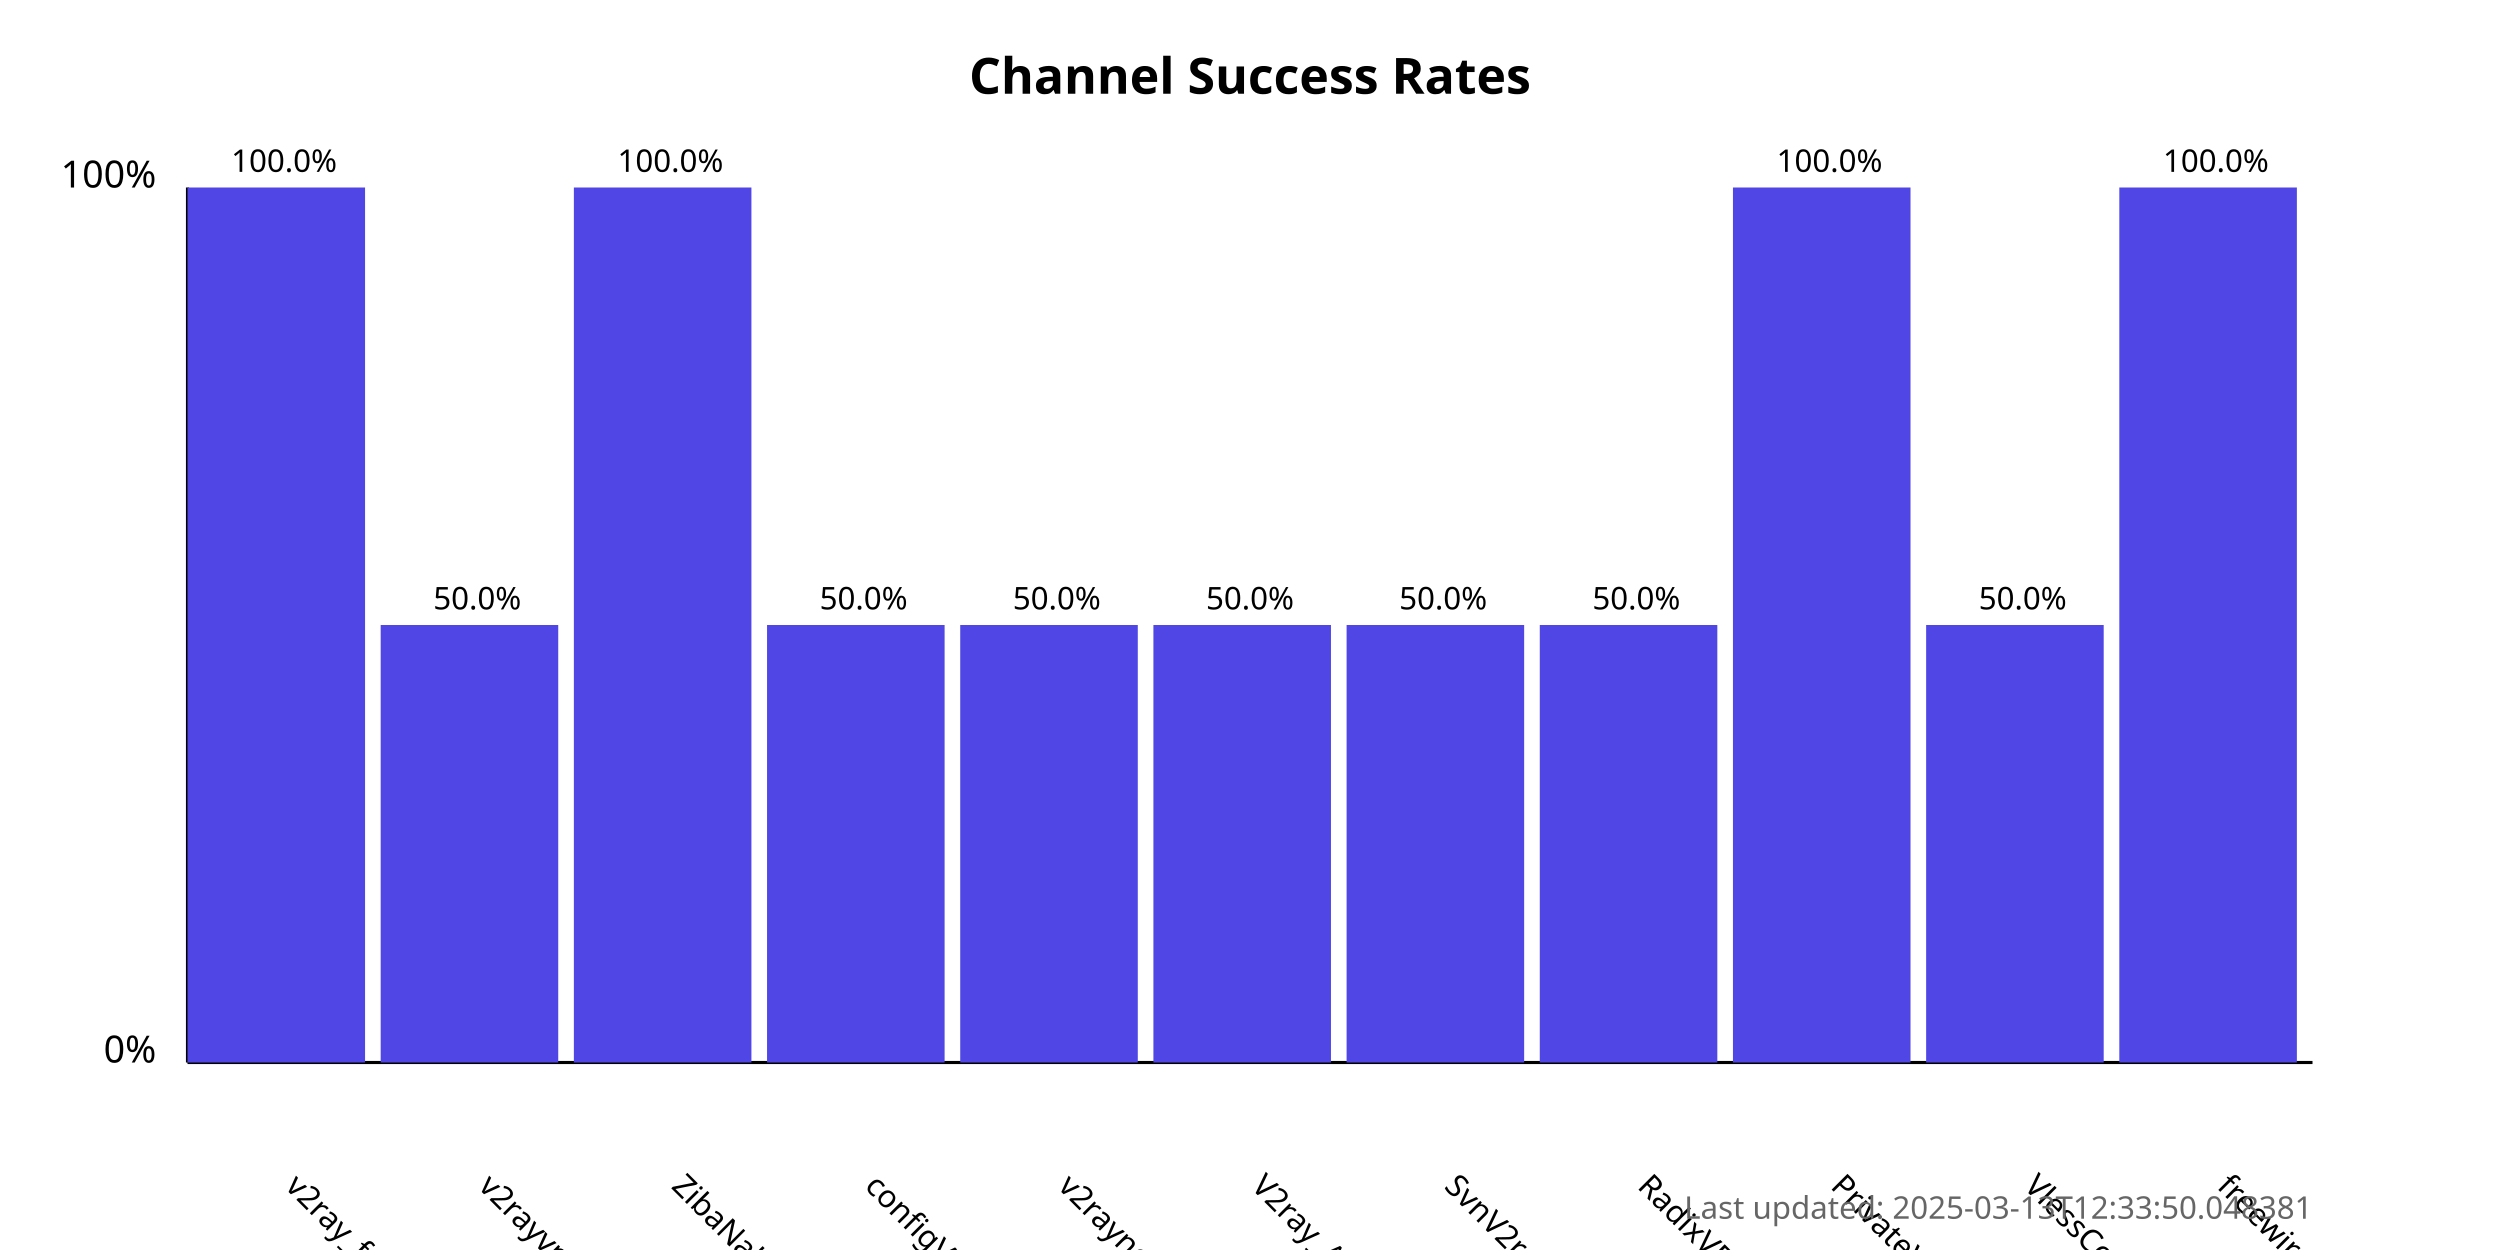
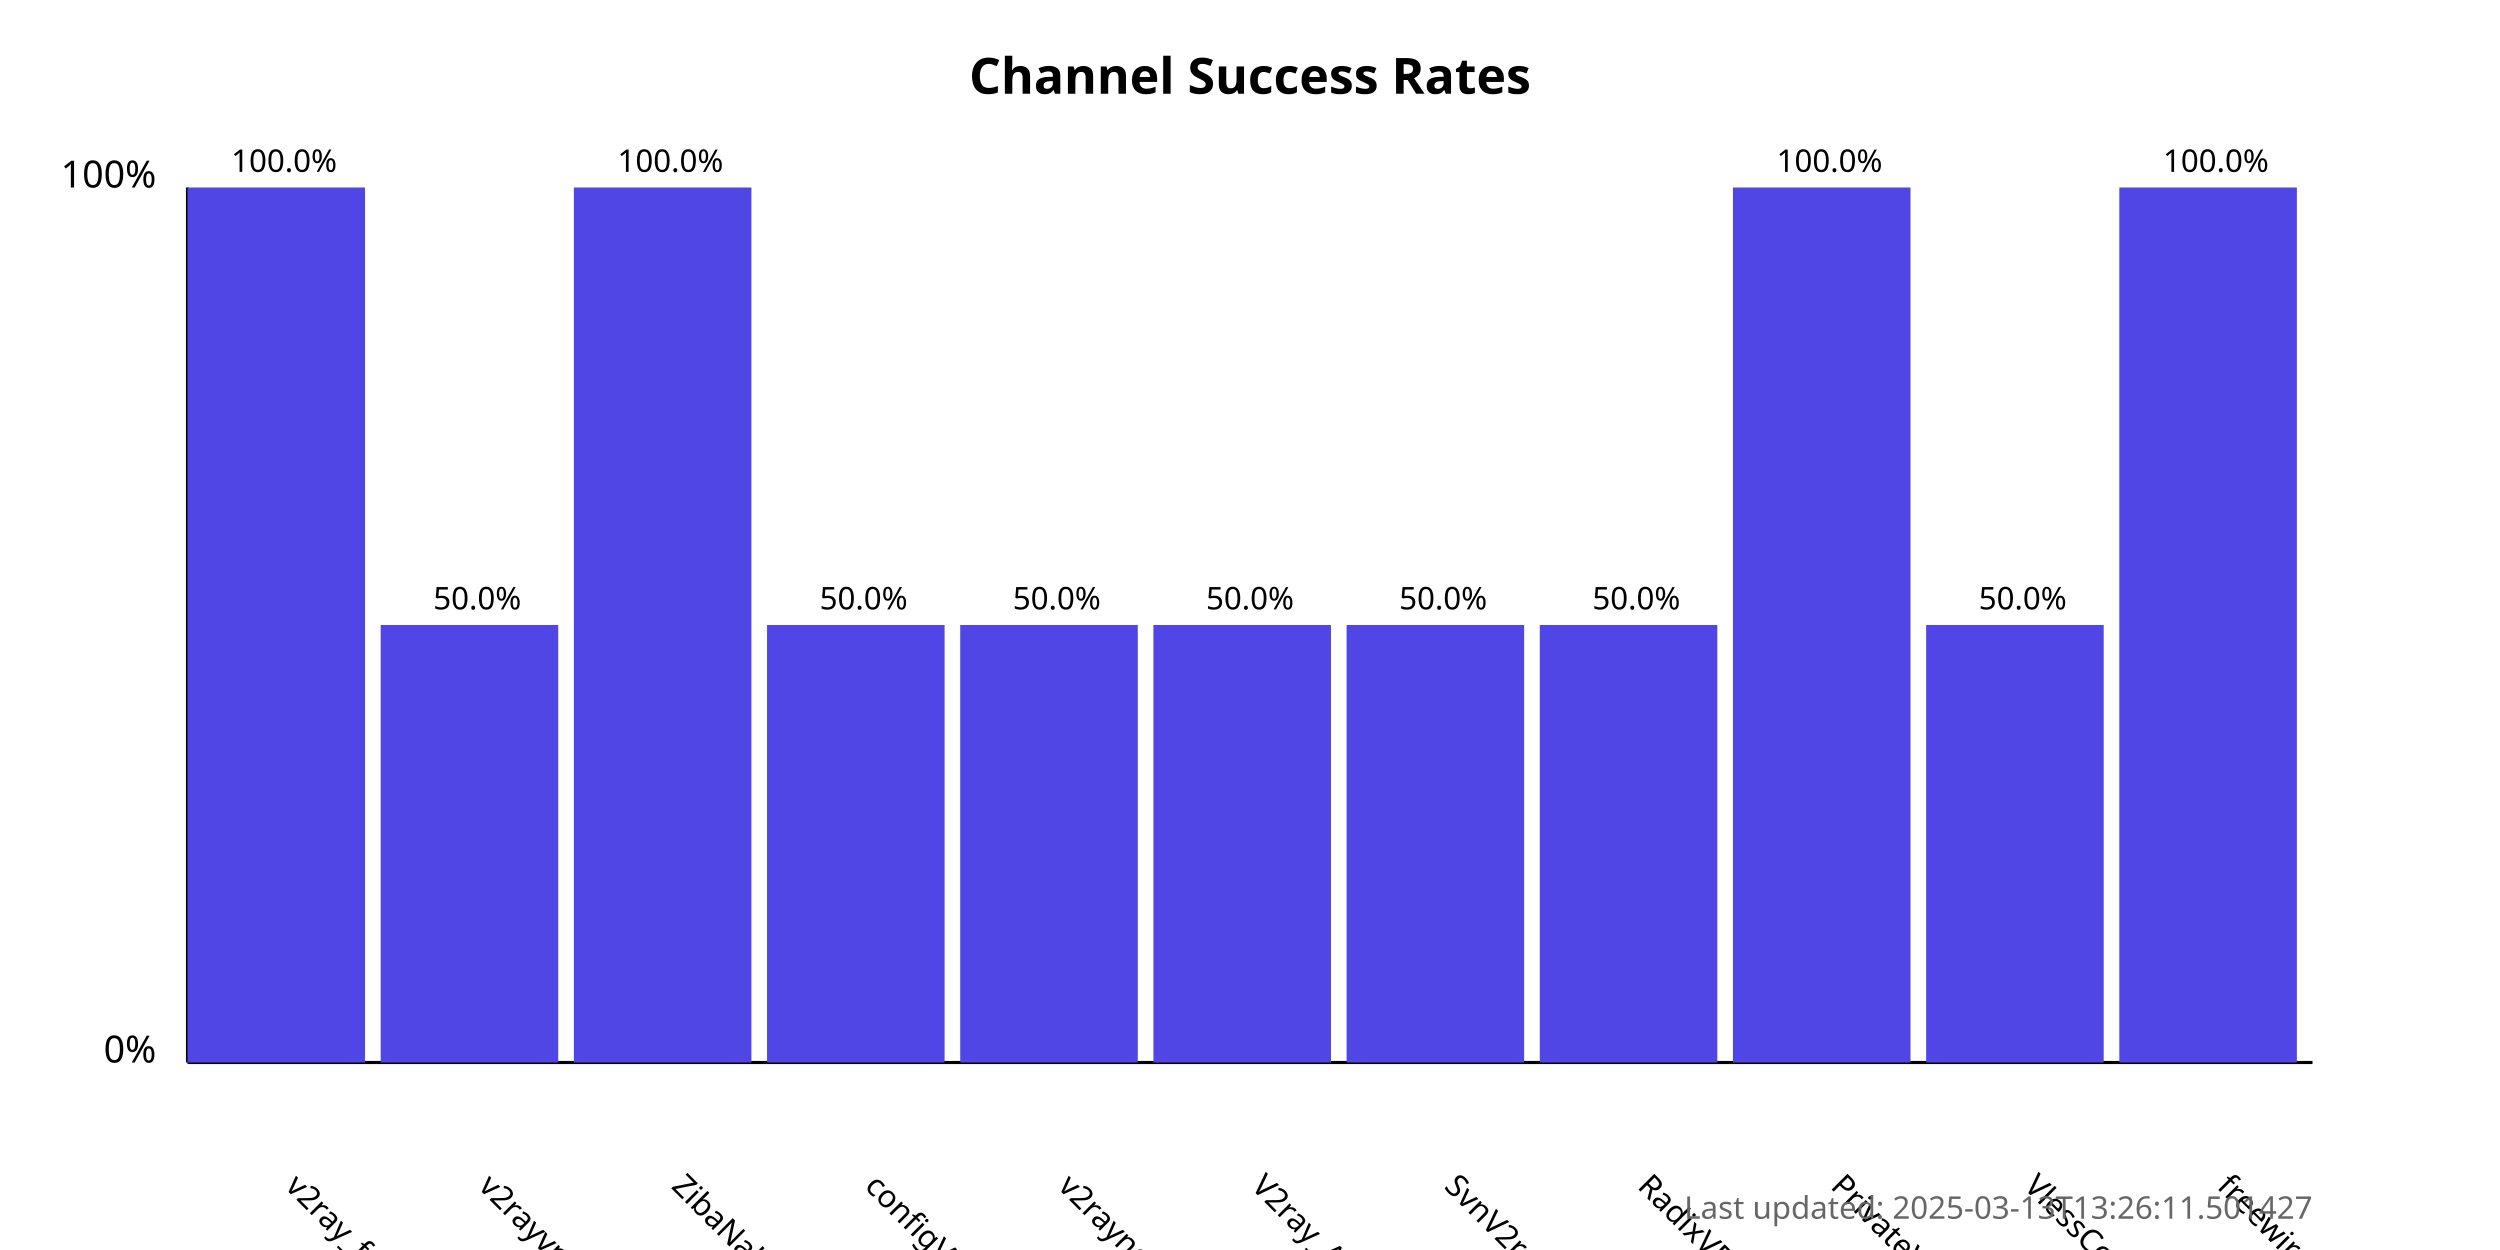
<svg xmlns="http://www.w3.org/2000/svg" width="800" height="400">
  <style>
            .chart-title { font: bold 16px sans-serif; }
            .axis-label { font: 12px sans-serif; }
            .tick-label { font: 10px sans-serif; }
            .bar { fill: #4f46e5; }
            .bar:hover { fill: #6366f1; }
            .timestamp { font: 10px sans-serif; fill: #666; }
        </style>
  <text x="400.0" y="30" text-anchor="middle" class="chart-title">
            Channel Success Rates
        </text>
  <line x1="60" y1="340" x2="60" y2="60" stroke="black" stroke-width="1" />
  <line x1="60" y1="340" x2="740" y2="340" stroke="black" stroke-width="1" />
  <text x="50" y="340" text-anchor="end" class="axis-label">0%</text>
  <text x="50" y="60" text-anchor="end" class="axis-label">100%</text>
  <g>
    <rect x="60" y="60.0" width="56.818" height="280.0" class="bar" />
    <text x="90.909" y="380" transform="rotate(45, 90.90909, 380)" text-anchor="start" class="tick-label">
                v2ray_free_conf
            </text>
    <text x="90.909" y="55.0" text-anchor="middle" class="tick-label">
                100.0%
            </text>
  </g>
  <g>
    <rect x="121.818" y="200.0" width="56.818" height="140.0" class="bar" />
    <text x="152.727" y="380" transform="rotate(45, 152.7273, 380)" text-anchor="start" class="tick-label">
                v2rayvpno
            </text>
    <text x="152.727" y="195.0" text-anchor="middle" class="tick-label">
                50.0%
            </text>
  </g>
  <g>
    <rect x="183.636" y="60.0" width="56.818" height="280.0" class="bar" />
    <text x="214.545" y="380" transform="rotate(45, 214.5455, 380)" text-anchor="start" class="tick-label">
                ZibaNabz
            </text>
    <text x="214.545" y="55.0" text-anchor="middle" class="tick-label">
                100.0%
            </text>
  </g>
  <g>
    <rect x="245.455" y="200.0" width="56.818" height="140.0" class="bar" />
    <text x="276.364" y="380" transform="rotate(45, 276.3636, 380)" text-anchor="start" class="tick-label">
                configV2rayForFree
            </text>
    <text x="276.364" y="195.0" text-anchor="middle" class="tick-label">
                50.0%
            </text>
  </g>
  <g>
    <rect x="307.273" y="200.0" width="56.818" height="140.0" class="bar" />
    <text x="338.182" y="380" transform="rotate(45, 338.1818, 380)" text-anchor="start" class="tick-label">
                v2rayngvpn
            </text>
    <text x="338.182" y="195.0" text-anchor="middle" class="tick-label">
                50.0%
            </text>
  </g>
  <g>
    <rect x="369.091" y="200.0" width="56.818" height="140.0" class="bar" />
    <text x="400.0" y="380" transform="rotate(45, 400.0, 380)" text-anchor="start" class="tick-label">
                V2ray_Alpha
            </text>
    <text x="400.0" y="195.0" text-anchor="middle" class="tick-label">
                50.0%
            </text>
  </g>
  <g>
    <rect x="430.909" y="200.0" width="56.818" height="140.0" class="bar" />
    <text x="461.818" y="380" transform="rotate(45, 461.8182, 380)" text-anchor="start" class="tick-label">
                SvnV2ray
            </text>
    <text x="461.818" y="195.0" text-anchor="middle" class="tick-label">
                50.0%
            </text>
  </g>
  <g>
    <rect x="492.727" y="200.0" width="56.818" height="140.0" class="bar" />
    <text x="523.636" y="380" transform="rotate(45, 523.6364, 380)" text-anchor="start" class="tick-label">
                RadixVPN
            </text>
    <text x="523.636" y="195.0" text-anchor="middle" class="tick-label">
                50.0%
            </text>
  </g>
  <g>
    <rect x="554.545" y="60.0" width="56.818" height="280.0" class="bar" />
    <text x="585.455" y="380" transform="rotate(45, 585.4545, 380)" text-anchor="start" class="tick-label">
                PrivateVPNs
            </text>
    <text x="585.455" y="55.0" text-anchor="middle" class="tick-label">
                100.0%
            </text>
  </g>
  <g>
    <rect x="616.364" y="200.0" width="56.818" height="140.0" class="bar" />
    <text x="647.273" y="380" transform="rotate(45, 647.2727, 380)" text-anchor="start" class="tick-label">
                VlessConfig
            </text>
    <text x="647.273" y="195.0" text-anchor="middle" class="tick-label">
                50.0%
            </text>
  </g>
  <g>
    <rect x="678.182" y="60.0" width="56.818" height="280.0" class="bar" />
    <text x="709.091" y="380" transform="rotate(45, 709.0909, 380)" text-anchor="start" class="tick-label">
                freewireguard
            </text>
    <text x="709.091" y="55.0" text-anchor="middle" class="tick-label">
                100.0%
            </text>
  </g>
  <text x="740" y="390" text-anchor="end" class="timestamp">
-             Last updated: 2025-03-13T12:33:50.048381
+             Last updated: 2025-03-13T13:26:11.501427
        </text>
</svg>
